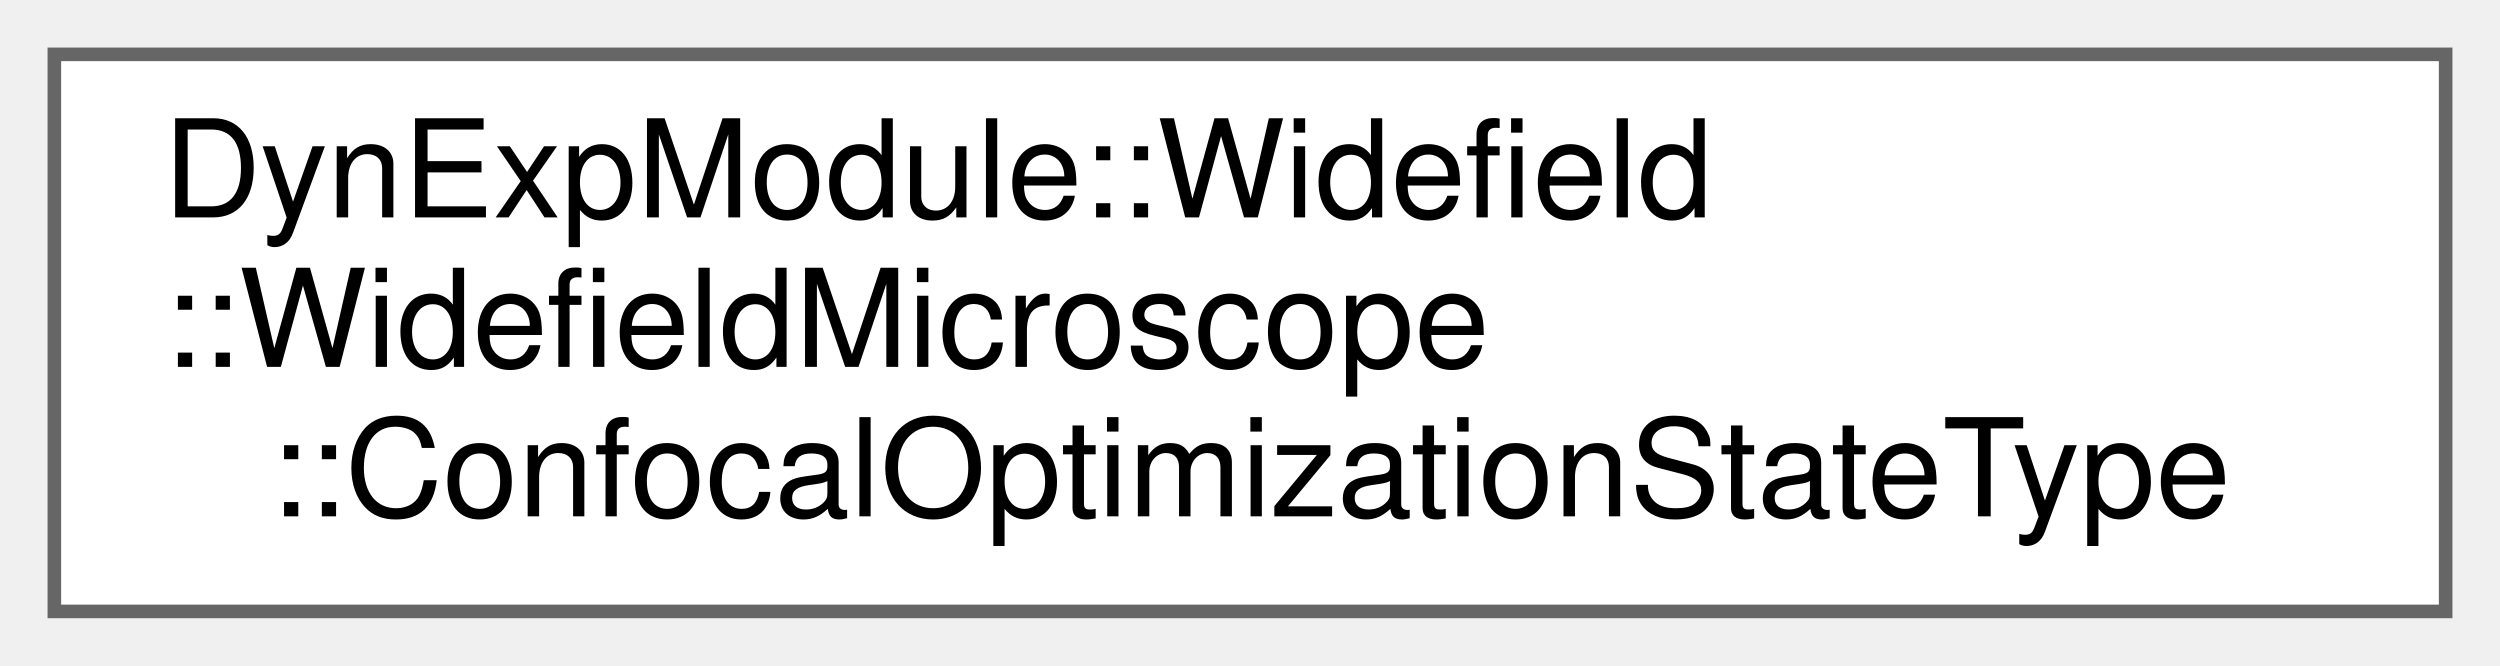
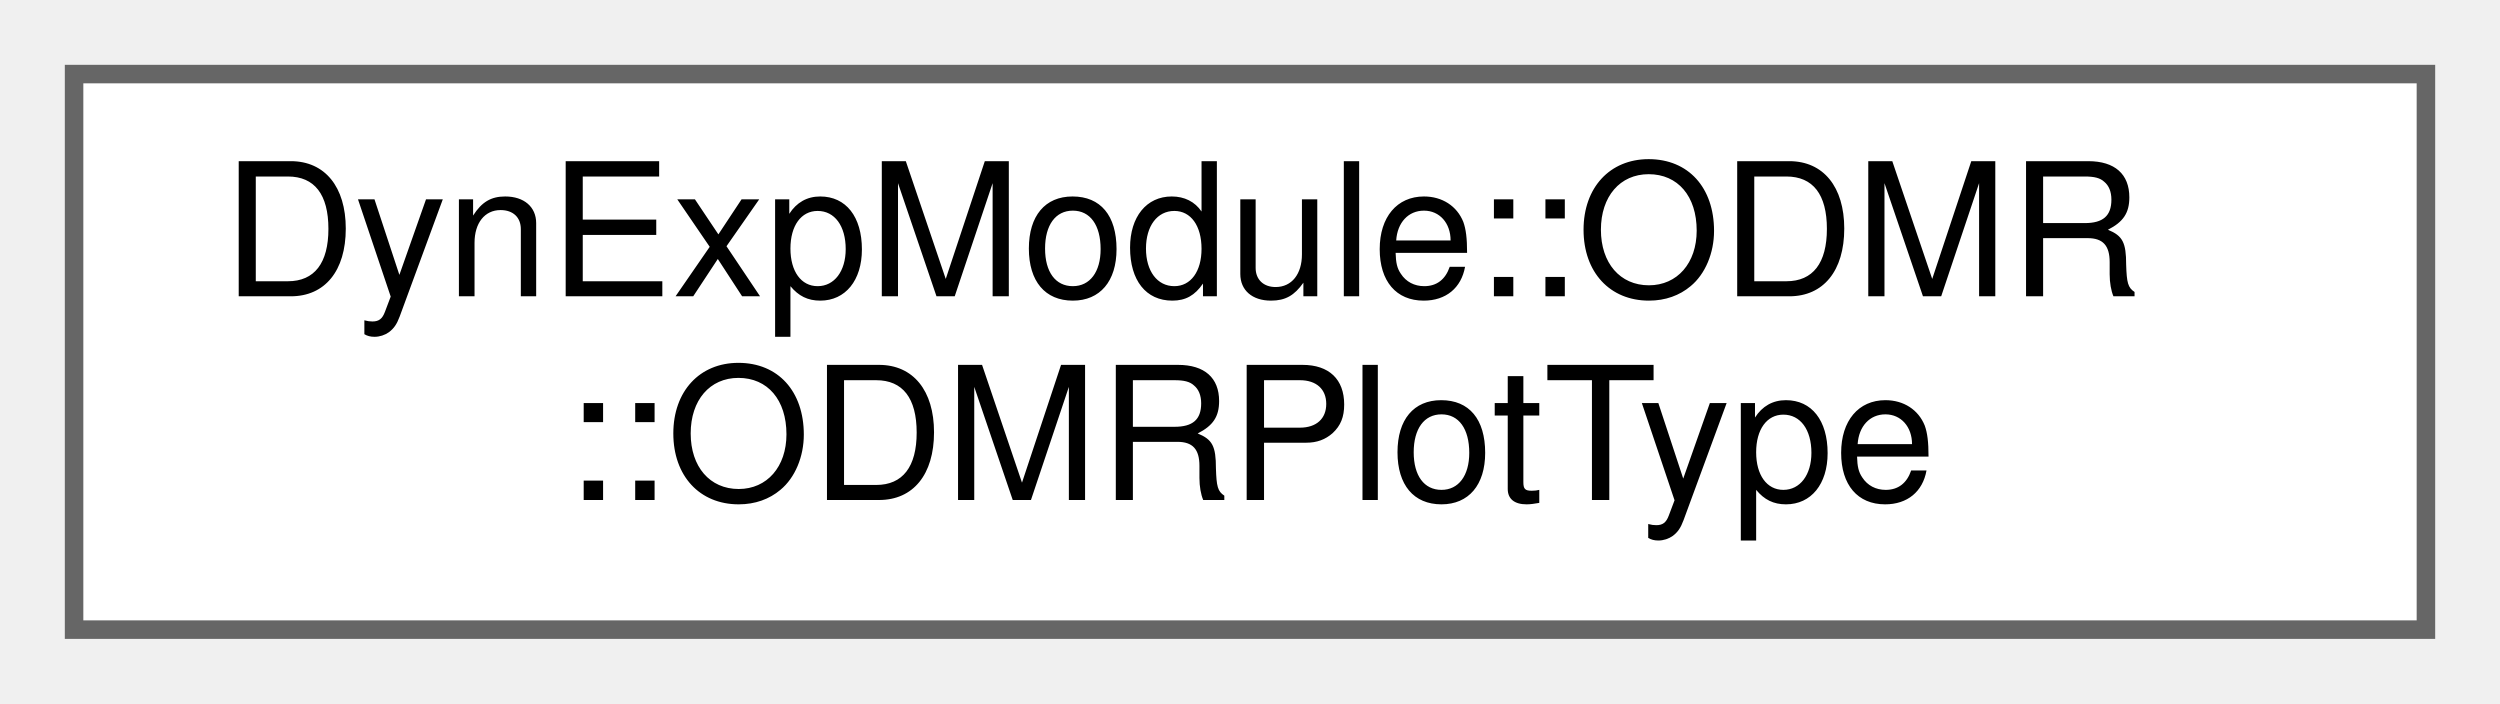
- <svg xmlns="http://www.w3.org/2000/svg" xmlns:xlink="http://www.w3.org/1999/xlink" width="184pt" height="49pt" viewBox="0.00 0.00 184.00 49.00">
-   <g id="graph0" class="graph" transform="scale(1 1) rotate(0) translate(4 45)">
+ <svg xmlns="http://www.w3.org/2000/svg" xmlns:xlink="http://www.w3.org/1999/xlink" width="135pt" height="38pt" viewBox="0.00 0.00 135.00 38.00">
+   <g id="graph0" class="graph" transform="scale(1 1) rotate(0) translate(4 34)">
    <g id="Node000000" class="node">
      <g id="a_Node000000">
-         <a xlink:href="classDynExpModule_1_1Widefield_1_1WidefieldMicroscope.html#structDynExpModule_1_1Widefield_1_1WidefieldMicroscope_1_1ConfocalOptimizationStateType" target="_top" xlink:title=" ">
-           <polygon fill="white" stroke="#666666" points="176,-41 0,-41 0,0 176,0 176,-41" />
-           <text text-anchor="start" x="8" y="-29" font-family="Helvetica,sans-Serif" font-size="10.00">DynExpModule::Widefield</text>
-           <text text-anchor="start" x="8" y="-18" font-family="Helvetica,sans-Serif" font-size="10.00">::WidefieldMicroscope</text>
-           <text text-anchor="middle" x="88" y="-7" font-family="Helvetica,sans-Serif" font-size="10.00">::ConfocalOptimizationStateType</text>
+         <a xlink:href="namespaceDynExpModule_1_1ODMR.html#structDynExpModule_1_1ODMR_1_1ODMRPlotType" target="_top" xlink:title=" ">
+           <polygon fill="white" stroke="#666666" points="127,-30 0,-30 0,0 127,0 127,-30" />
+           <text text-anchor="start" x="8" y="-18" font-family="Helvetica,sans-Serif" font-size="10.00">DynExpModule::ODMR</text>
+           <text text-anchor="middle" x="63.5" y="-7" font-family="Helvetica,sans-Serif" font-size="10.00">::ODMRPlotType</text>
        </a>
      </g>
    </g>
  </g>
</svg>
